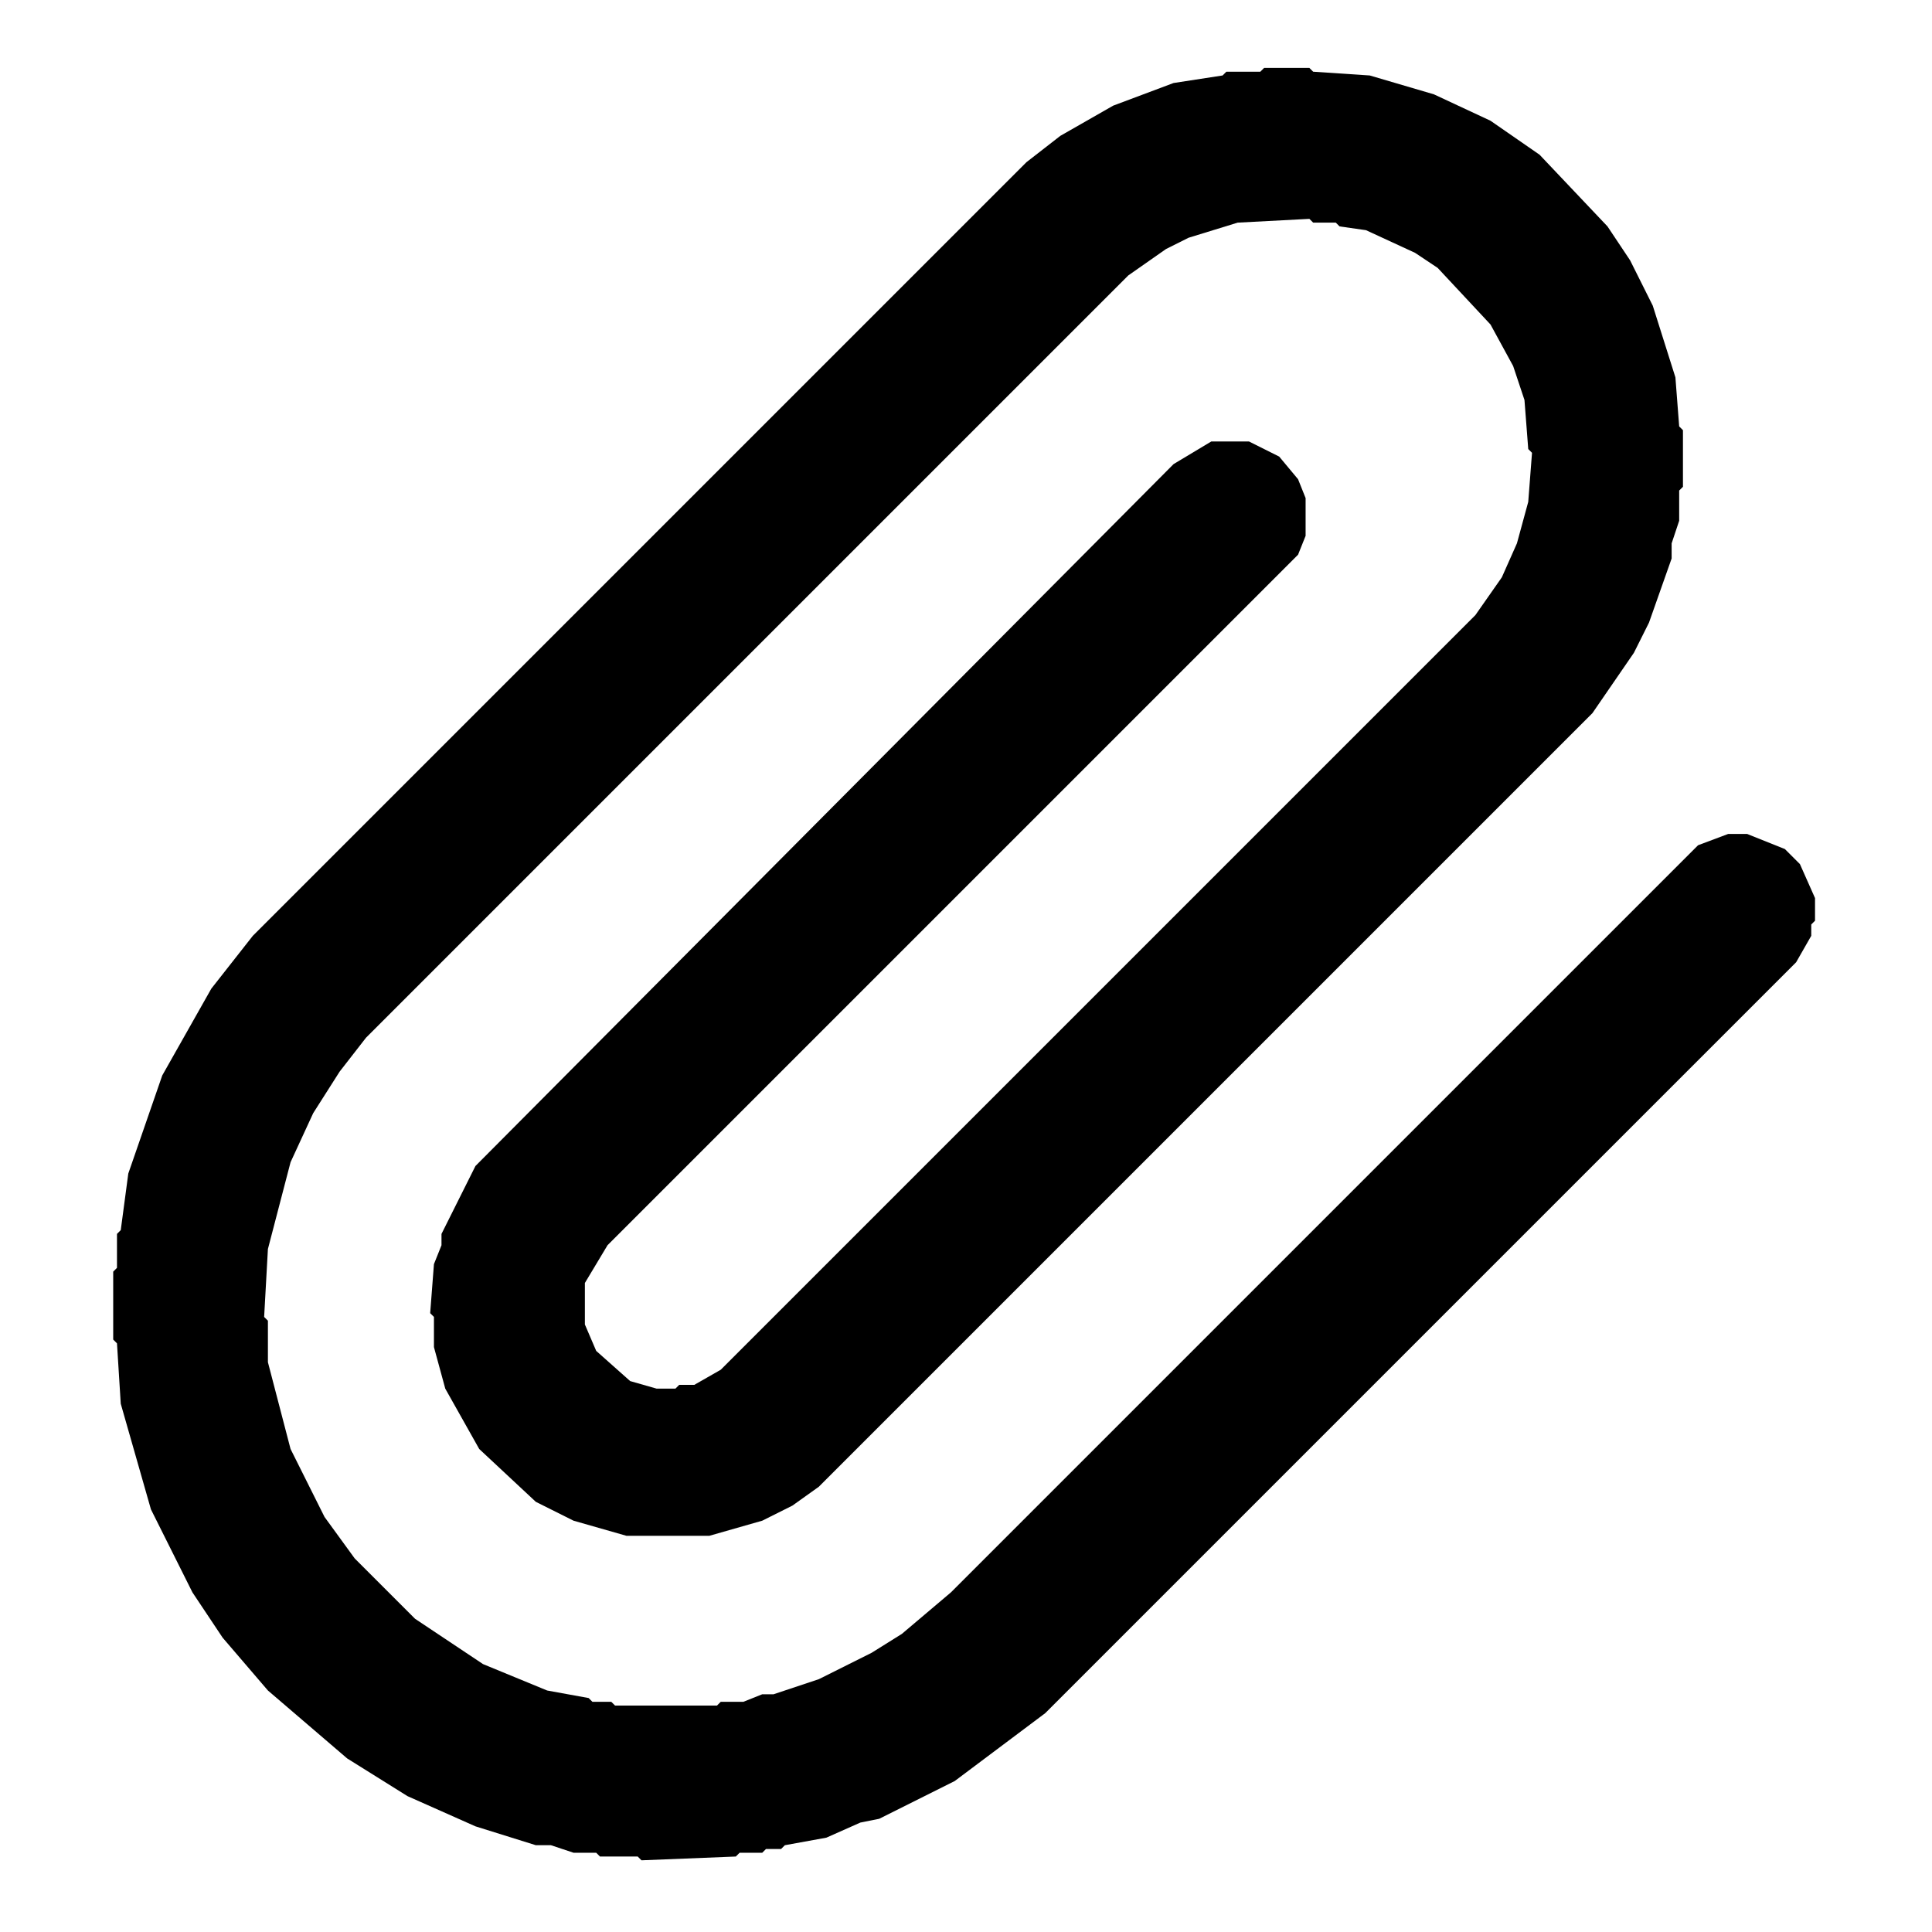
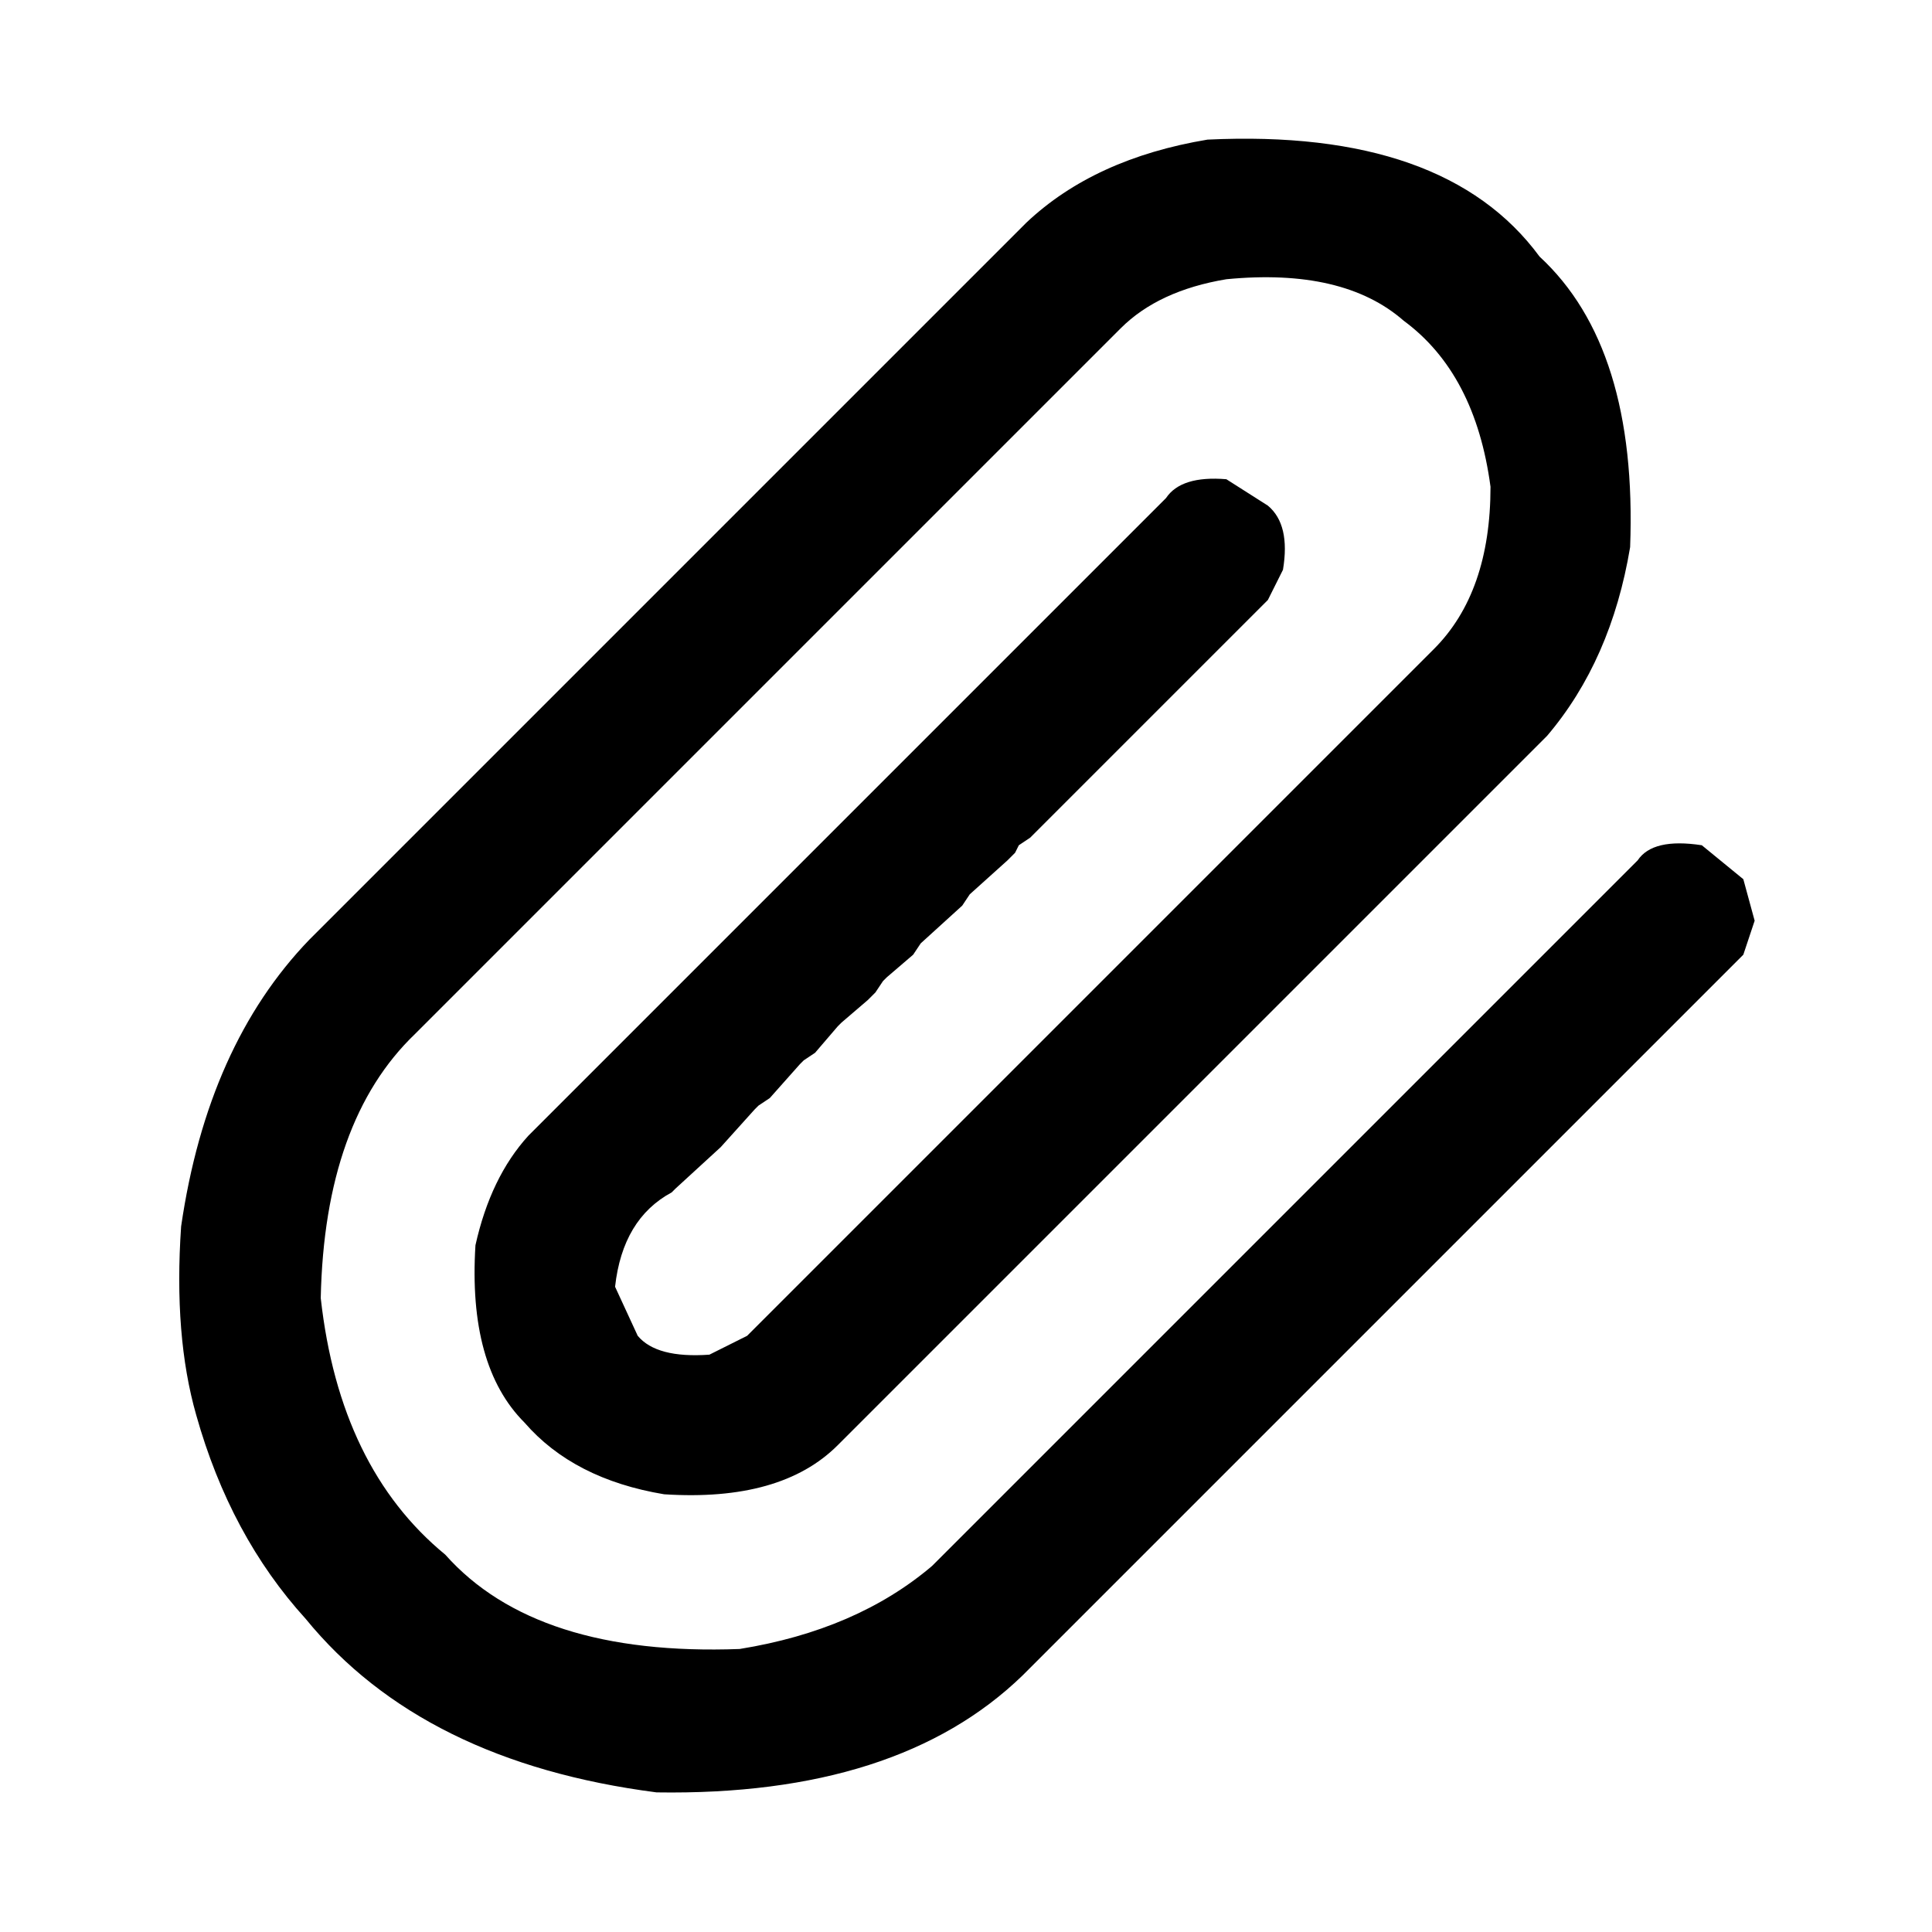
- <svg xmlns="http://www.w3.org/2000/svg" width="512" height="512" viewBox="0 0 512 512">
-   <path d="M395,32 L380,25 L363,20 L348,19 L347,18 L335,18 L334,19 L325,19 L324,20 L311,22 L295,28 L281,36 L272,43 L67,248 L56,262 L43,285 L34,311 L32,326 L31,327 L31,336 L30,337 L30,355 L31,356 L32,372 L40,400 L51,422 L59,434 L71,448 L92,466 L108,476 L126,484 L142,489 L146,489 L152,491 L158,491 L159,492 L169,492 L170,493 L195,492 L196,491 L202,491 L203,490 L207,490 L208,489 L219,487 L228,483 L233,482 L253,472 L277,454 L476,255 L480,248 L480,245 L481,244 L481,238 L477,229 L473,225 L463,221 L458,221 L450,224 L252,422 L239,433 L231,438 L217,445 L205,449 L202,449 L197,451 L191,451 L190,452 L163,452 L162,451 L157,451 L156,450 L145,448 L128,441 L110,429 L94,413 L86,402 L77,384 L71,361 L71,350 L70,349 L71,331 L77,308 L83,295 L90,284 L97,275 L299,73 L309,66 L315,63 L328,59 L347,58 L348,59 L354,59 L355,60 L362,61 L375,67 L381,71 L395,86 L401,97 L404,106 L405,119 L406,120 L405,133 L402,144 L398,153 L391,163 L191,363 L184,367 L180,367 L179,368 L174,368 L167,366 L158,358 L155,351 L155,340 L161,330 L344,147 L346,142 L346,132 L344,127 L339,121 L331,117 L321,117 L311,123 L126,309 L117,327 L117,330 L115,335 L114,348 L115,349 L115,357 L118,368 L127,384 L142,398 L152,403 L166,407 L188,407 L202,403 L210,399 L217,394 L422,189 L433,173 L437,165 L443,148 L443,144 L445,138 L445,130 L446,129 L446,114 L445,113 L444,100 L438,81 L432,69 L426,60 L408,41Z" fill="#000000" fill-rule="evenodd" />
+ <svg xmlns="http://www.w3.org/2000/svg" viewBox="0 0 512 512" version="1" desc="Created with imagetracer.js version 1.6">
+   <path fill="#000000" stroke="rgb(0,0,0)" stroke-width="0" opacity="1" d="M 320 37 Q 383 34 408 68 Q 434 92 432 145 Q 427 175 410 195 L 222 383 Q 207 398 176 396 Q 152 392 139 377 Q 124 362 126 330 Q 130 312 140 301 L 309 132 Q 313 126 325 127 L 336 134 Q 342 139 340 151 L 336 159 L 273 222 L 270 224 L 269 226 L 267 228 L 257 237 L 255 240 L 244 250 L 242 253 L 235 259 L 234 260 L 232 263 L 230 265 L 223 271 L 222 272 L 216 279 L 213 281 L 212 282 L 204 291 L 201 293 L 200 294 L 191 304 L 179 315 L 178 316 Q 165 323 163 341 L 169 354 Q 174 360 188 359 L 198 354 L 380 172 Q 395 157 395 129 Q 391 99 372 85 Q 356 71 325 74 Q 307 77 297 87 L 110 274 Q 86 297 85 344 Q 90 389 118 412 Q 142 439 196 437 Q 227 432 247 415 L 434 228 Q 438 222 451 224 L 462 233 L 465 244 L 462 253 L 271 444 Q 238 476 174 475 Q 112 467 81 429 Q 61 407 52 375 Q 46 354 48 325 Q 55 277 82 249 L 272 59 Q 290 42 320 37 Z " />
+   <path fill="#000000" stroke="rgb(0,0,0)" stroke-width="0" opacity="0" d="M 0 0 L 512 0 L 512 512 L 0 512 L 0 0 Z M 320 37 Q 290 42 272 59 L 82 249 Q 55 277 48 325 Q 46 354 52 375 Q 61 407 81 429 Q 112 467 174 475 Q 238 476 271 444 L 462 253 L 465 244 L 462 233 L 451 224 Q 438 222 434 228 L 247 415 Q 227 432 196 437 Q 142 439 118 412 Q 90 389 85 344 Q 86 297 110 274 L 297 87 Q 307 77 325 74 Q 356 71 372 85 Q 391 99 395 129 Q 395 157 380 172 L 198 354 L 188 359 Q 174 360 169 354 L 163 341 Q 165 323 178 316 L 179 315 L 191 304 L 200 294 L 201 293 L 204 291 L 212 282 L 213 281 L 216 279 L 222 272 L 223 271 L 230 265 L 232 263 L 234 260 L 235 259 L 242 253 L 244 250 L 255 240 L 257 237 L 267 228 L 269 226 L 270 224 L 273 222 L 336 159 L 340 151 Q 342 139 336 134 L 325 127 Q 313 126 309 132 L 140 301 Q 129 311 126 330 Q 124 362 139 377 Q 152 392 176 396 Q 207 398 222 383 L 410 195 Q 427 175 432 145 Q 434 92 408 68 Q 383 33 320 37 Z " />
</svg>
